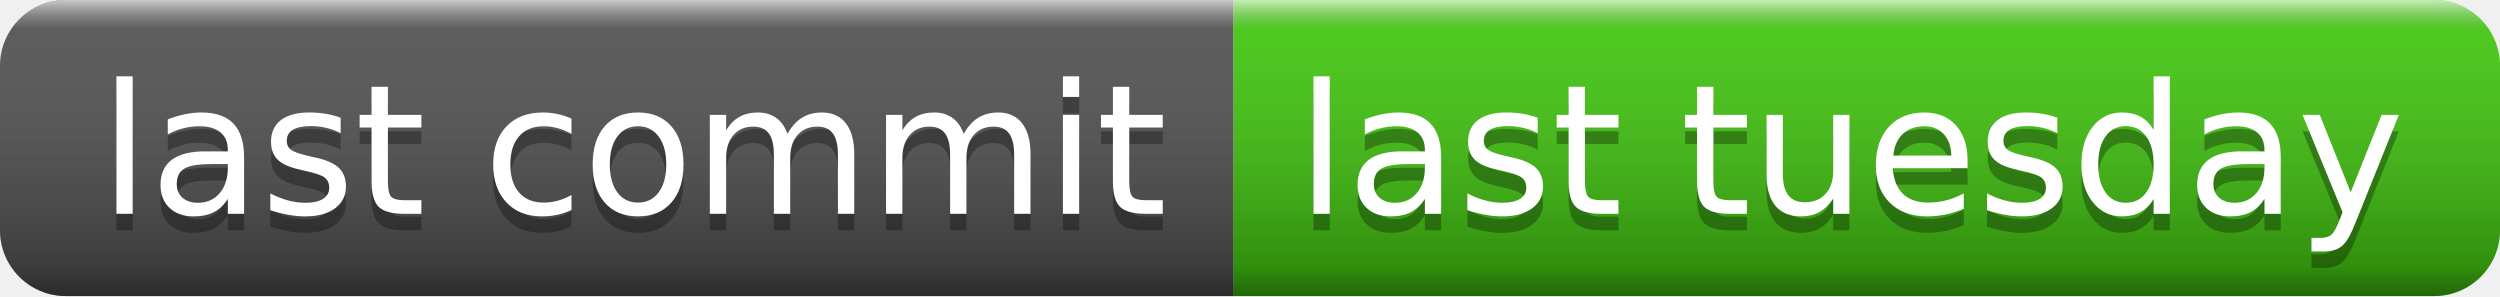
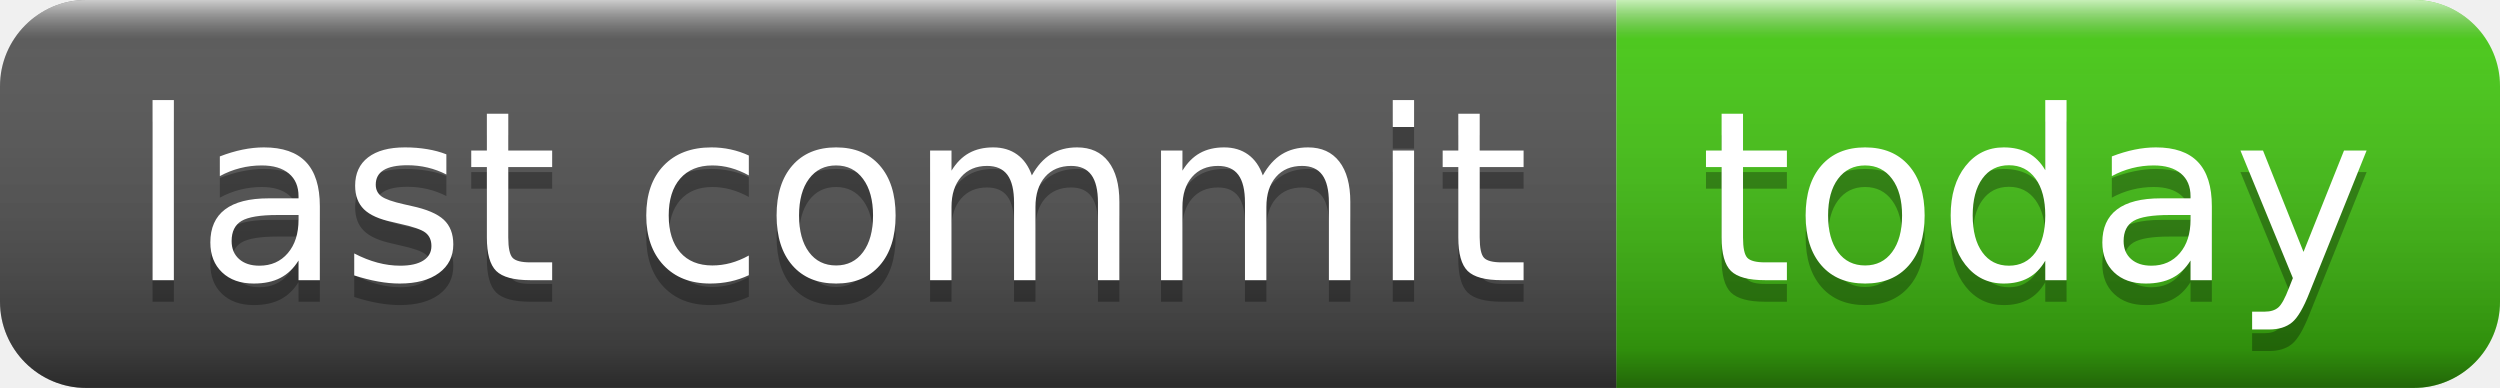
- <svg xmlns="http://www.w3.org/2000/svg" width="152" height="18" role="img" aria-label="last commit: last tuesday">
+ <svg xmlns="http://www.w3.org/2000/svg" width="116" height="18" role="img" aria-label="last commit: today">
  <linearGradient id="s" x2="0" y2="100%">
    <stop offset="0" stop-color="#fff" stop-opacity=".7" />
    <stop offset=".1" stop-color="#aaa" stop-opacity=".1" />
    <stop offset=".9" stop-color="#000" stop-opacity=".3" />
    <stop offset="1" stop-color="#000" stop-opacity=".5" />
  </linearGradient>
  <clipPath id="r">
-     <rect width="152" height="18" rx="4" fill="#fff" />
+     <rect width="116" height="18" rx="4" fill="#fff" />
  </clipPath>
  <g clip-path="url(#r)">
    <rect width="75" height="18" fill="#555" />
-     <rect x="75" width="77" height="18" fill="#4c1" />
-     <rect width="152" height="18" fill="url(#s)" />
+     <rect x="75" width="41" height="18" fill="#4c1" />
+     <rect width="116" height="18" fill="url(#s)" />
  </g>
  <g fill="#fff" text-anchor="middle" font-family="Verdana,Geneva,DejaVu Sans,sans-serif" text-rendering="geometricPrecision" font-size="110">
    <text aria-hidden="true" x="385" y="140" fill="#010101" fill-opacity=".3" transform="scale(.1)" textLength="650">last commit</text>
    <text x="385" y="130" transform="scale(.1)" fill="#fff" textLength="650">last commit</text>
-     <text aria-hidden="true" x="1125" y="140" fill="#010101" fill-opacity=".3" transform="scale(.1)" textLength="670">last tuesday</text>
-     <text x="1125" y="130" transform="scale(.1)" fill="#fff" textLength="670">last tuesday</text>
+     <text aria-hidden="true" x="945" y="140" fill="#010101" fill-opacity=".3" transform="scale(.1)" textLength="310">today</text>
+     <text x="945" y="130" transform="scale(.1)" fill="#fff" textLength="310">today</text>
  </g>
</svg>
